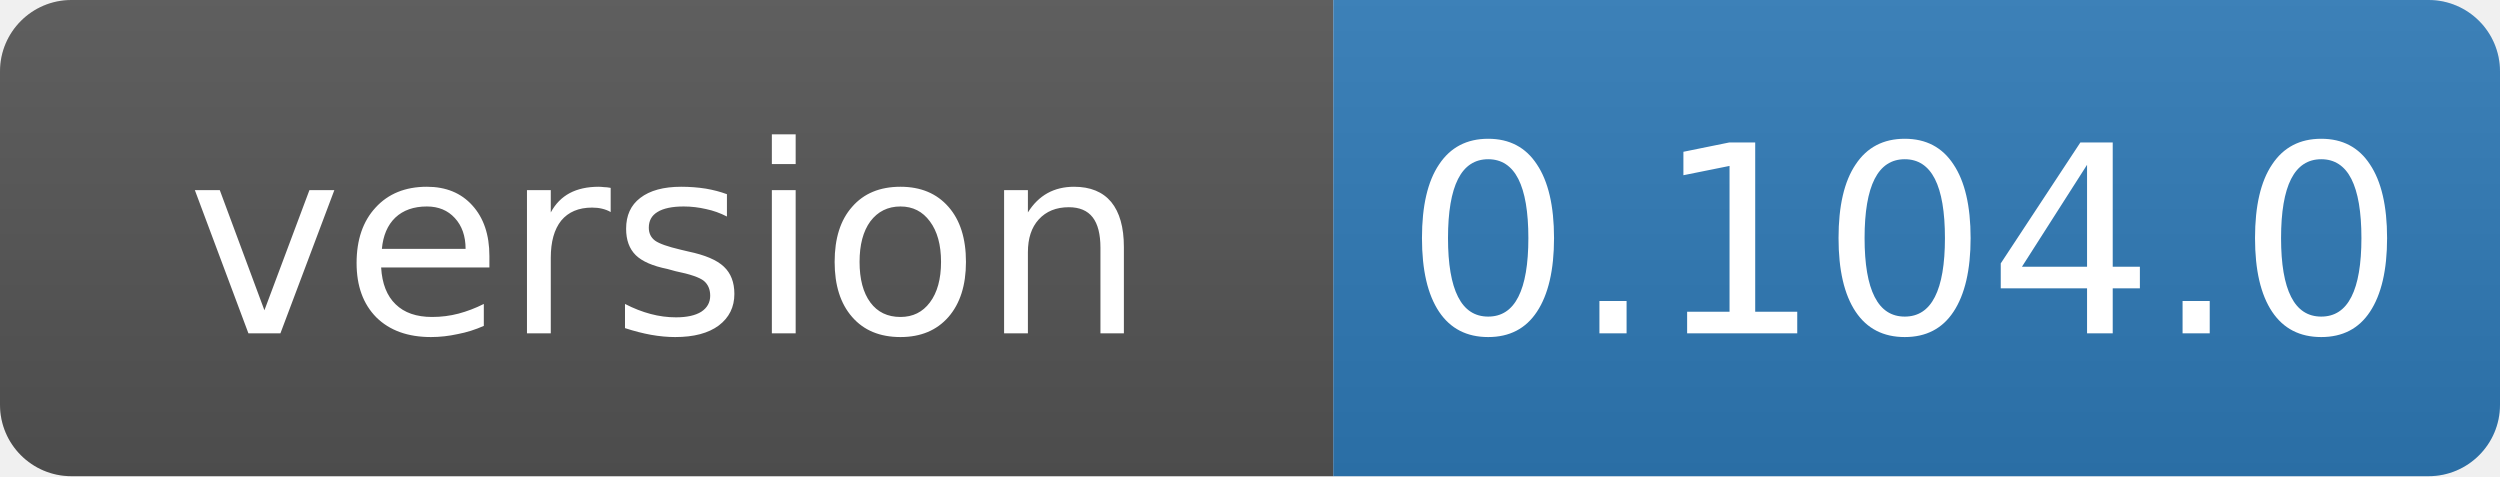
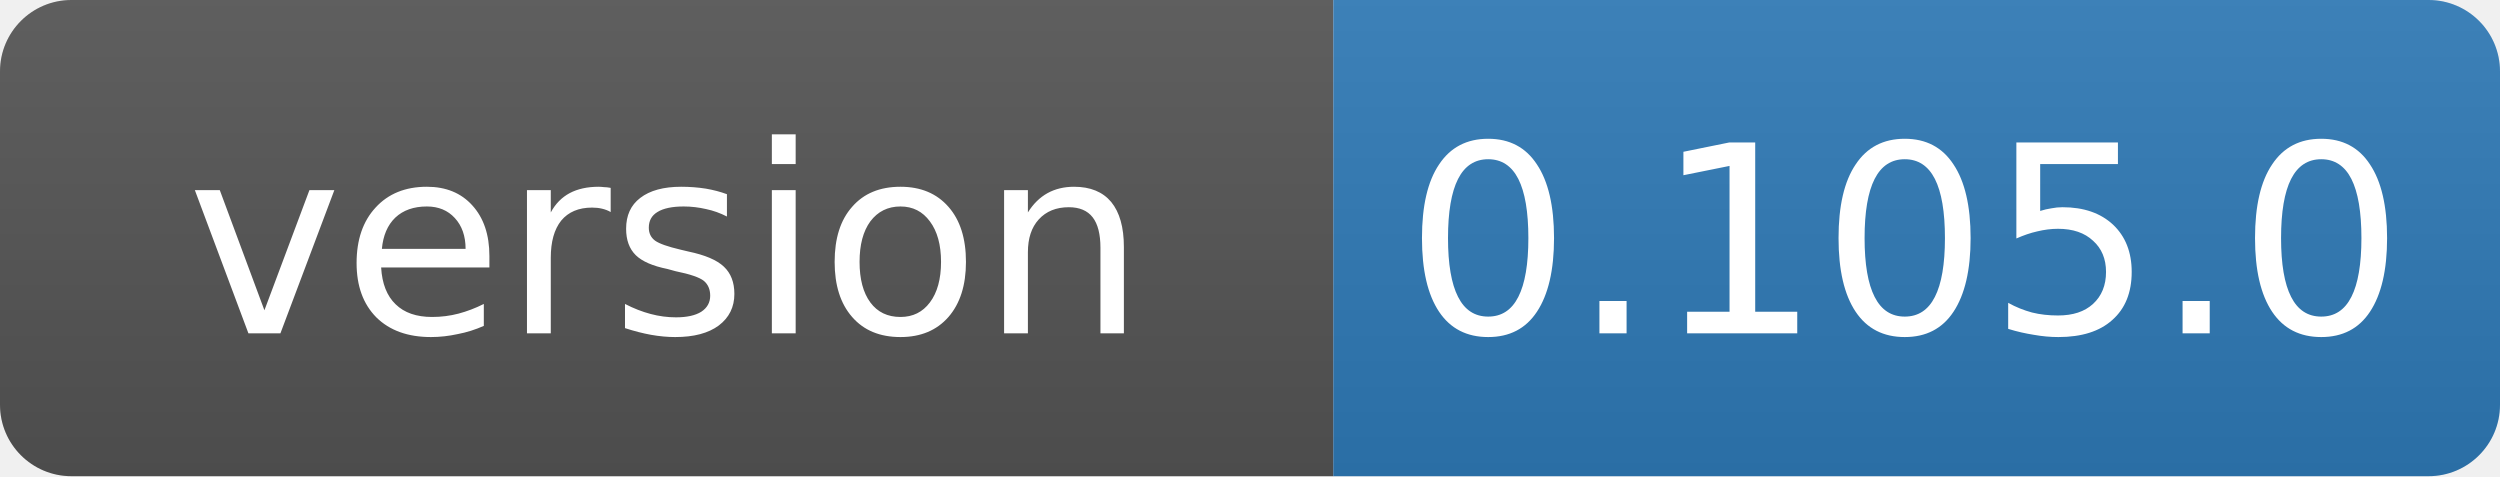
- <svg xmlns="http://www.w3.org/2000/svg" width="105" height="20" role="img" aria-label="version: 0.104.0">
+ <svg xmlns="http://www.w3.org/2000/svg" width="105" height="20" role="img" aria-label="version: 0.105.0">
  <linearGradient id="s" x2="0" y2="100%">
    <stop offset="0" stop-color="#bbb" stop-opacity=".1" />
    <stop offset="1" stop-opacity=".1" />
  </linearGradient>
  <clipPath id="r">
    <rect width="105" height="20" rx="3" fill="#fff" />
  </clipPath>
  <g clip-path="url(#r)">
    <rect width="56" height="20" fill="#555" />
    <rect x="56" width="49" height="20" fill="#2f7ab8" />
    <rect width="105" height="20" fill="url(#s)" />
  </g>
  <g fill="#fff" text-anchor="middle" font-family="Verdana,Geneva,DejaVu Sans,sans-serif" font-size="11">
    <text x="28" y="14">version</text>
-     <text x="80" y="14">0.104.0</text>
+     <text x="80" y="14">0.105.0</text>
  </g>
</svg>
